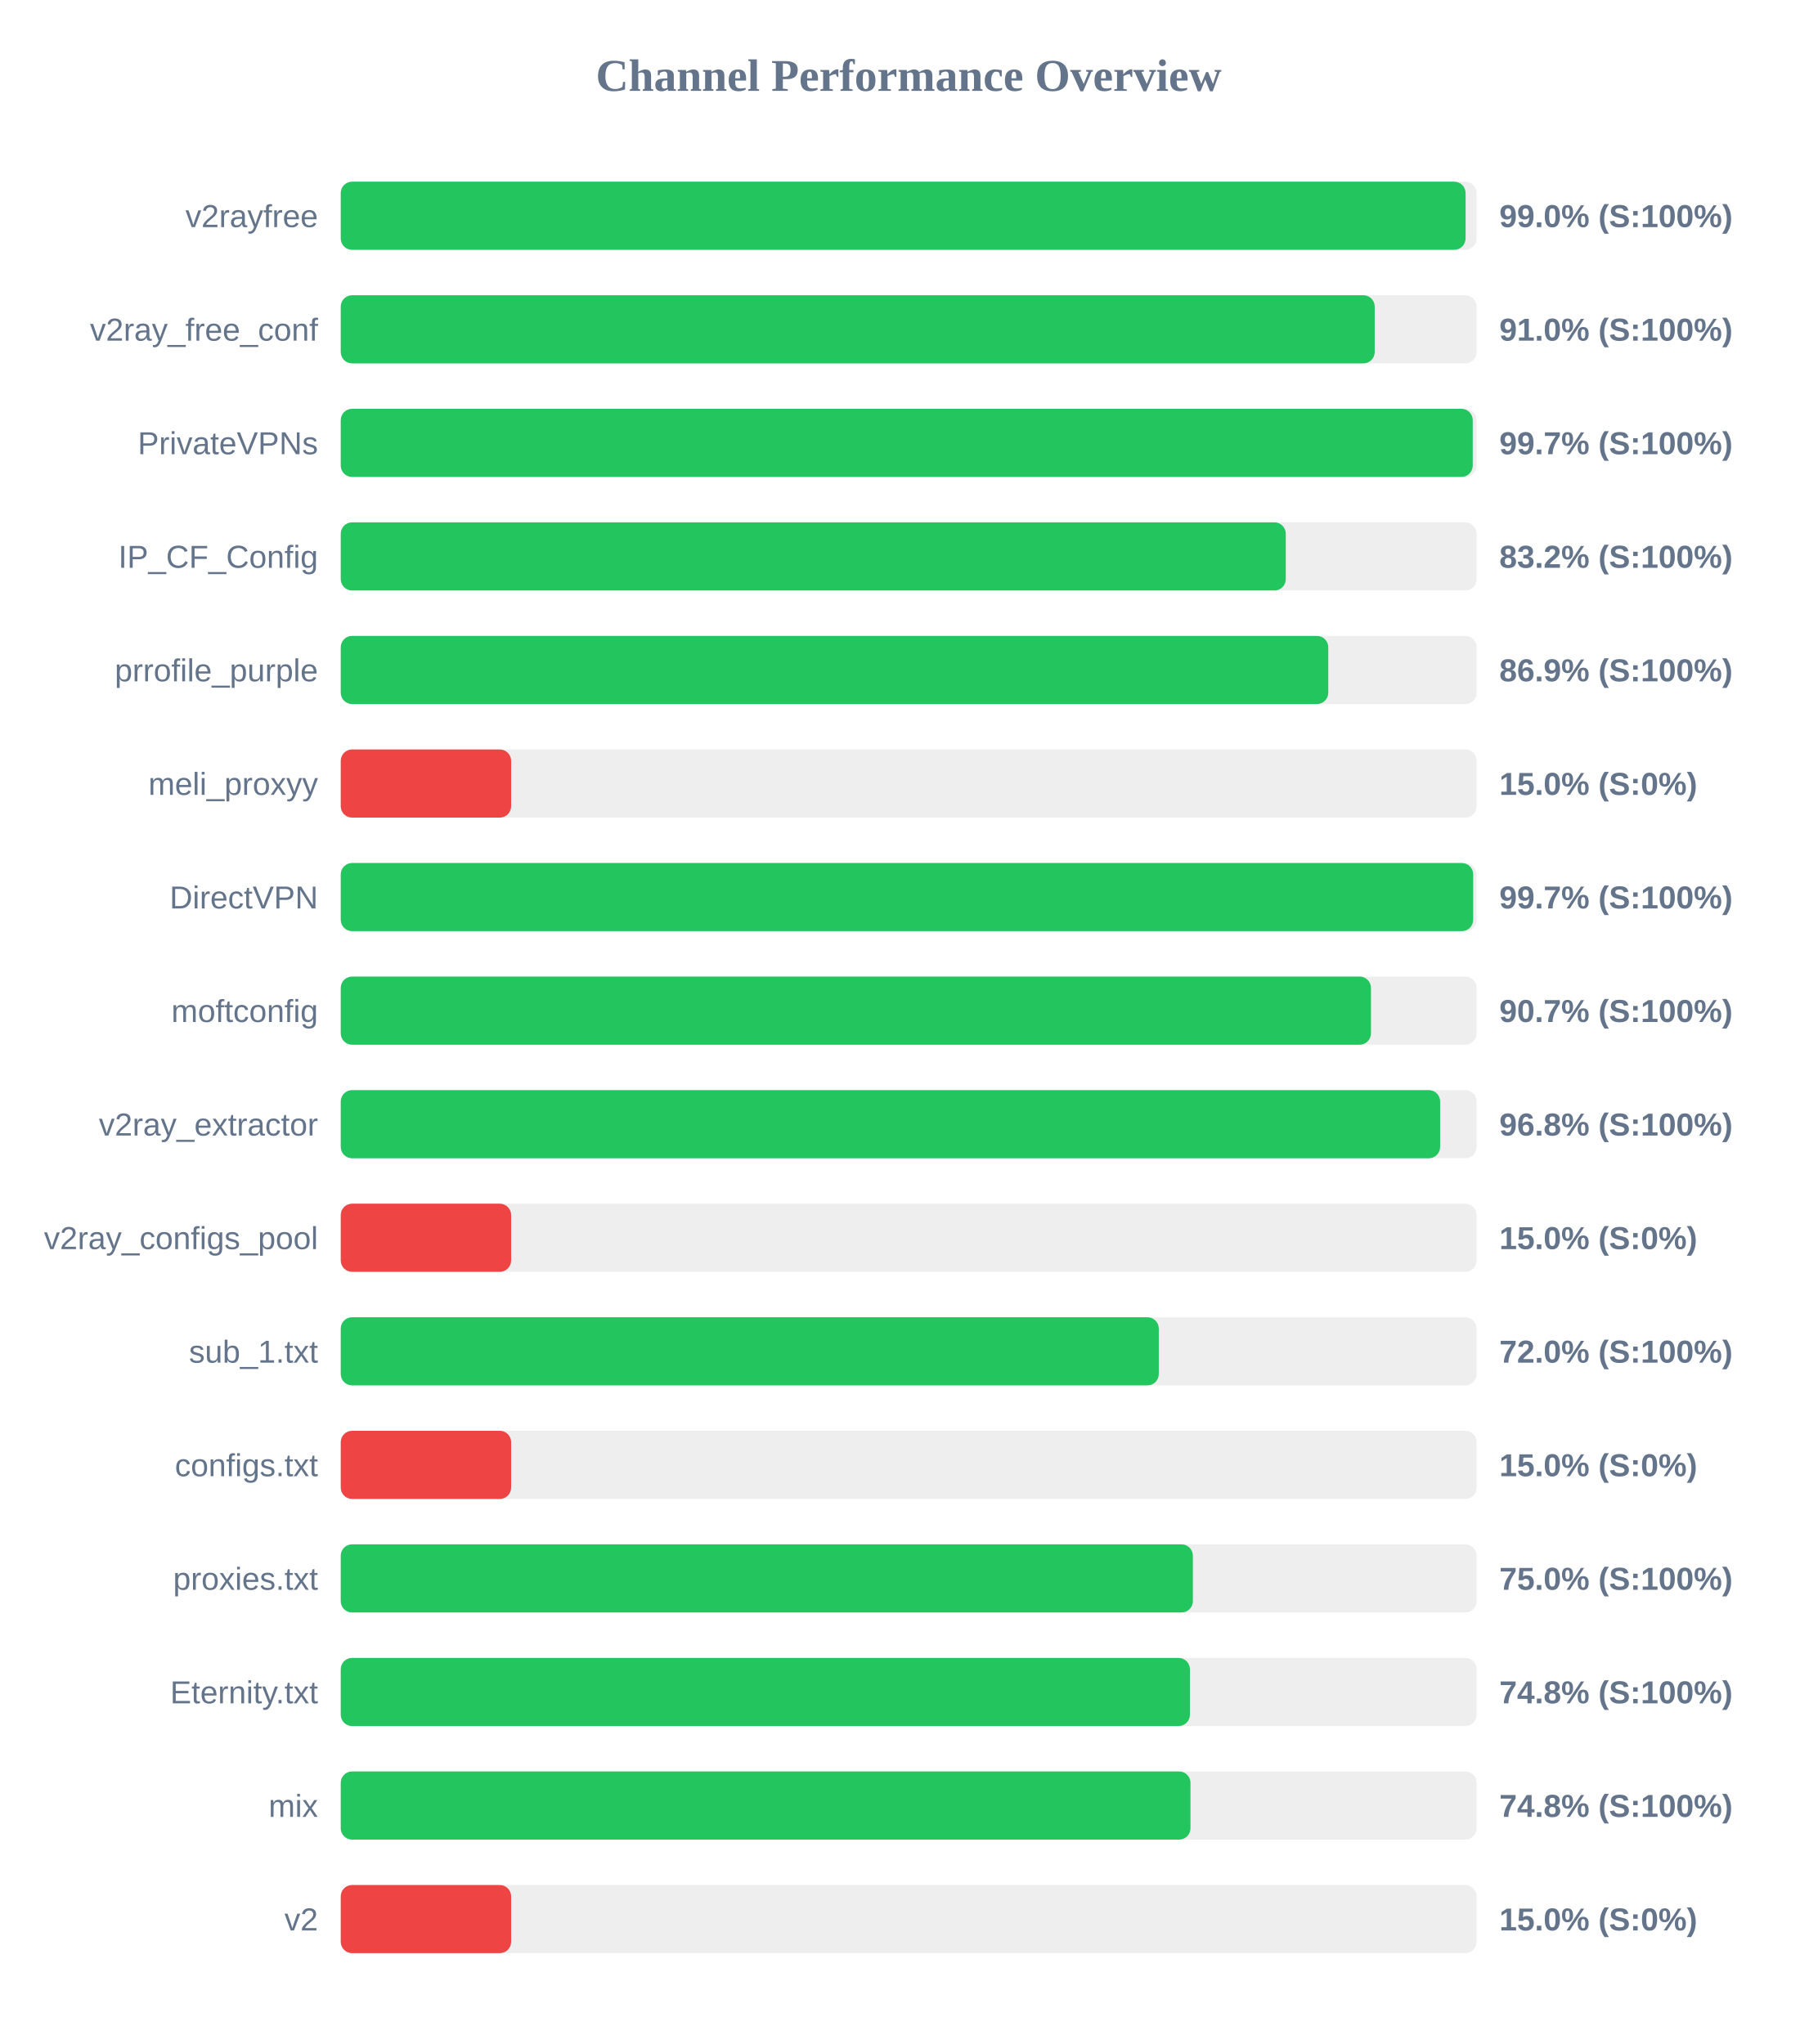
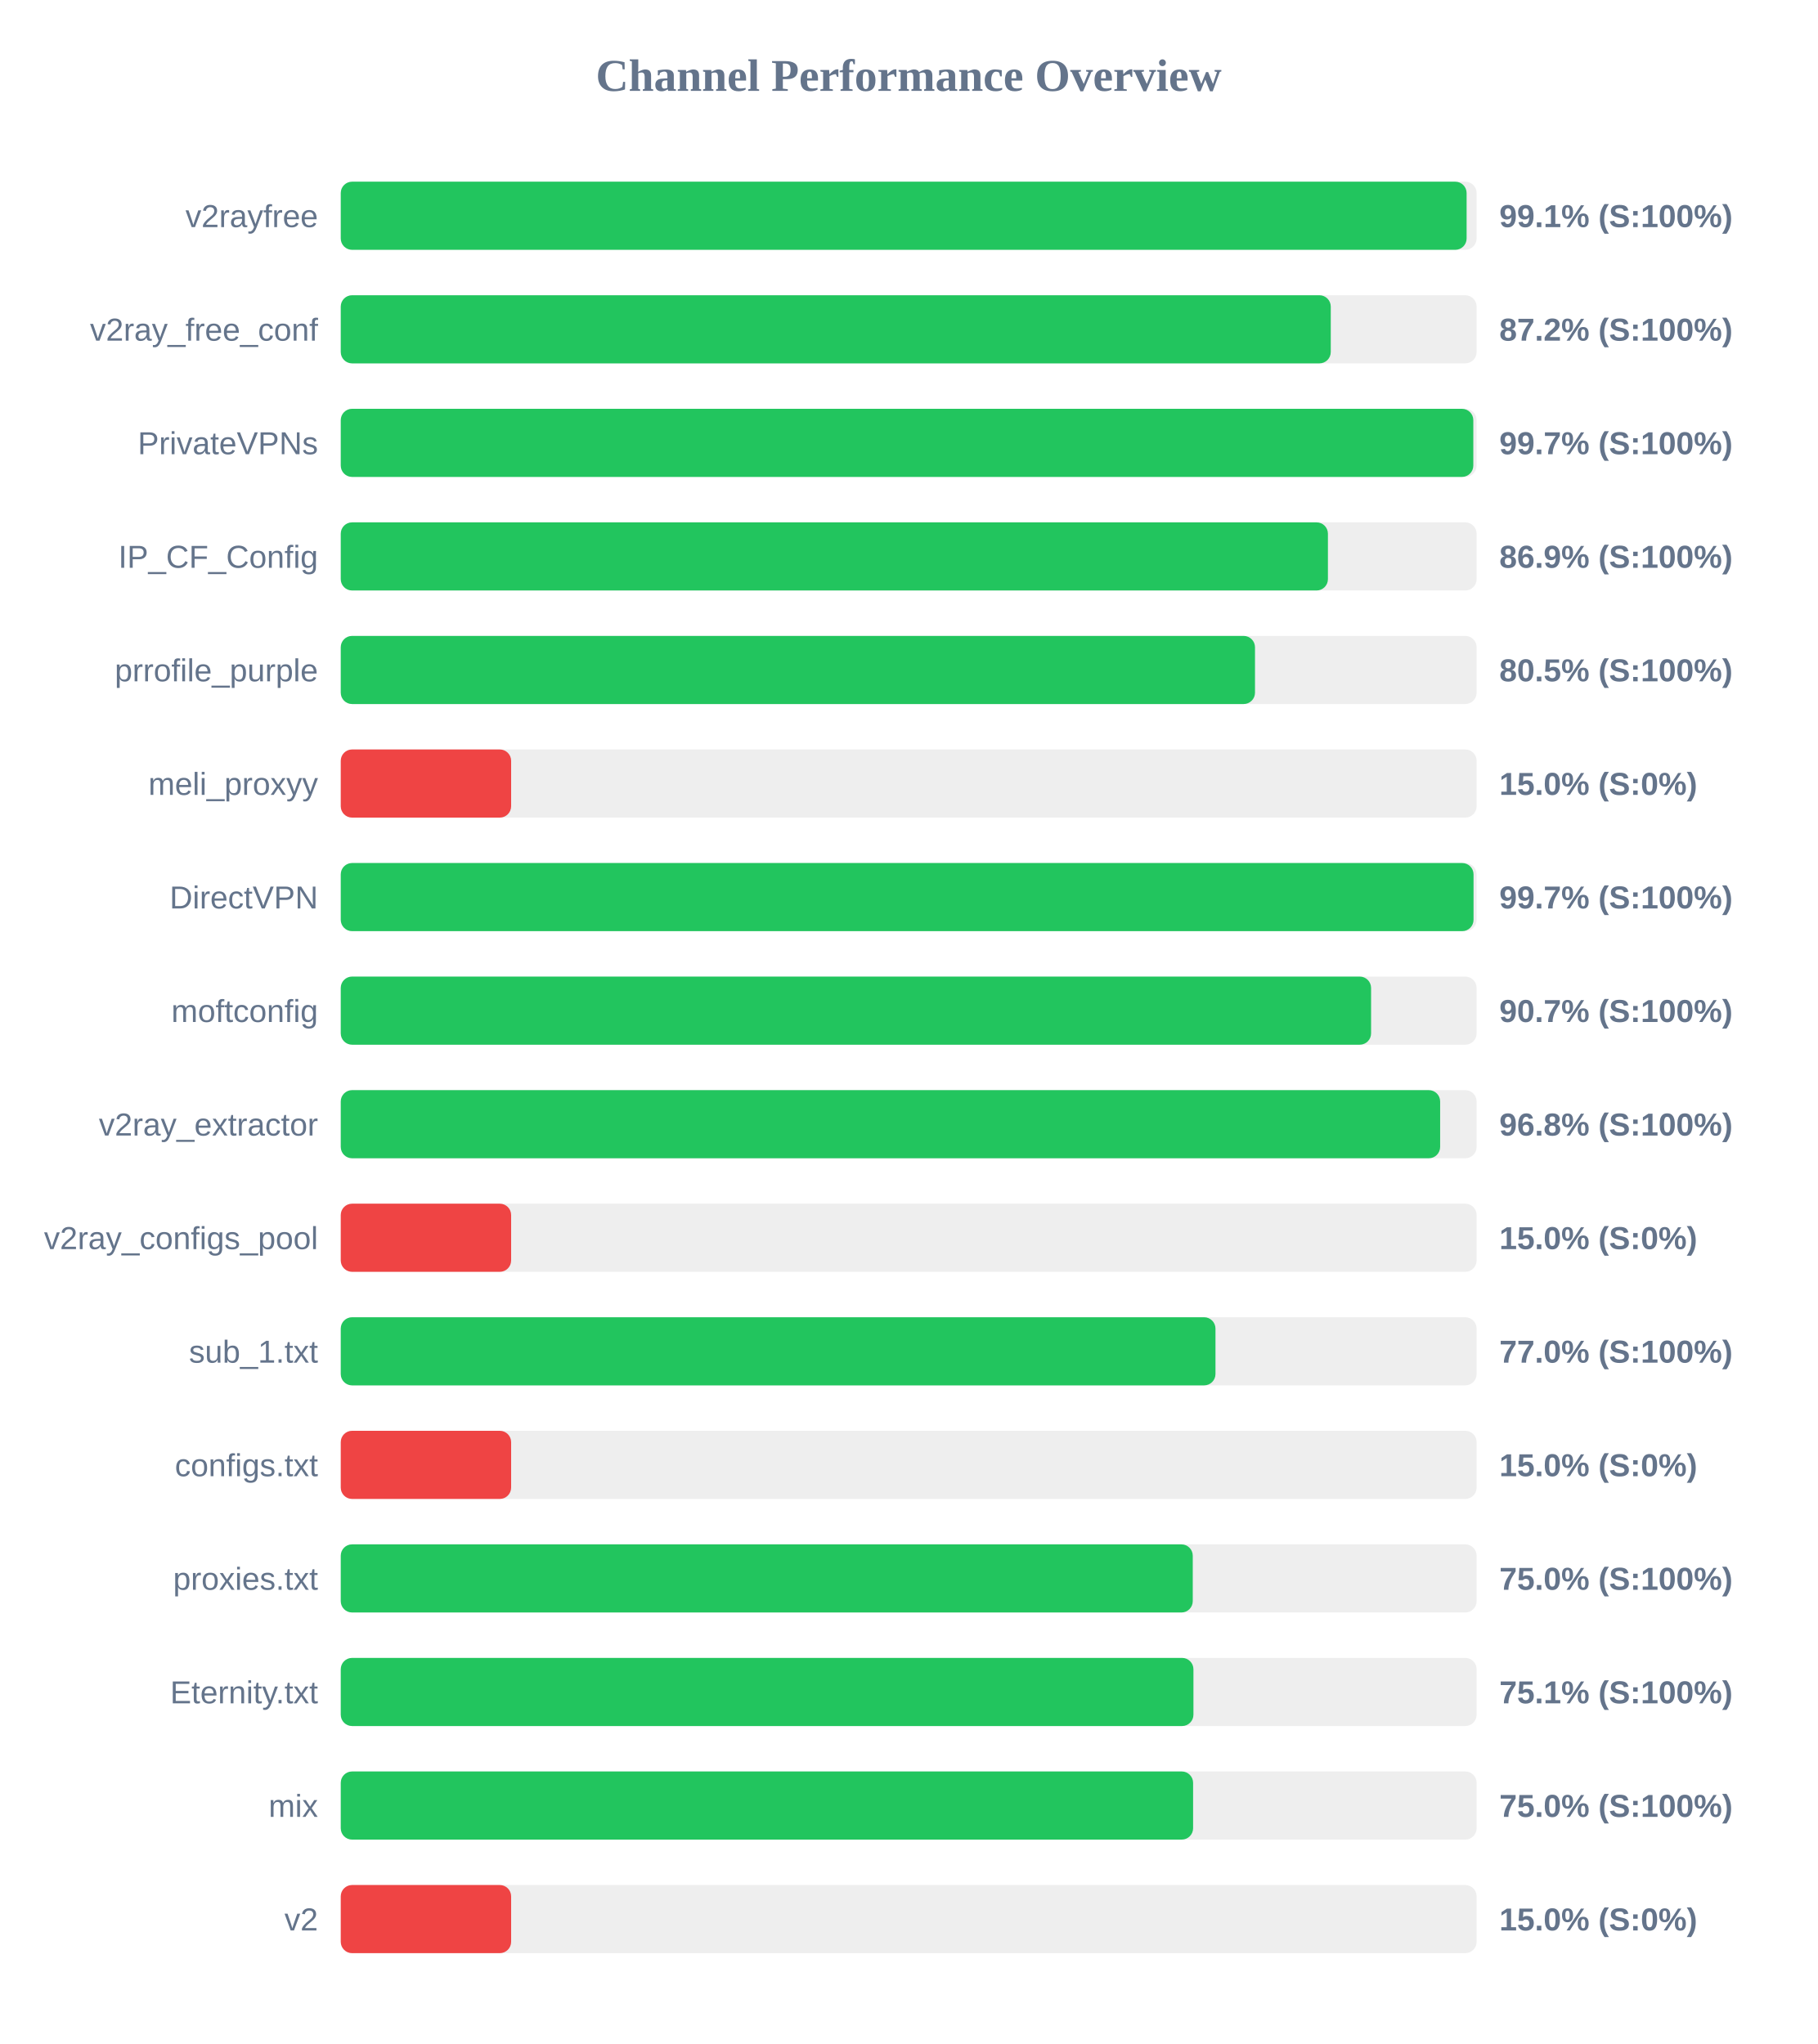
<svg xmlns="http://www.w3.org/2000/svg" width="800" height="900" version="1.1">
  <style>
        .row { font: 14px Arial; fill: #64748b; }
        .score { font: bold 14px Arial; fill: #64748b; }
    </style>
  <text x="400" y="40" text-anchor="middle" font-size="20px" font-weight="bold" fill="#64748b">Channel Performance Overview</text>
  <rect x="150" y="80" width="500" height="30" fill="#eee" rx="5" />
-   <rect x="150" y="80" width="495.15" height="30" fill="#22c55e" rx="5" />
+   <rect x="150" y="80" width="495.6" height="30" fill="#22c55e" rx="5" />
  <text x="140" y="100" text-anchor="end" class="row">v2rayfree</text>
-   <text x="660" y="100" text-anchor="start" class="score">99.0% (S:100%)</text>
+   <text x="660" y="100" text-anchor="start" class="score">99.1% (S:100%)</text>
  <rect x="150" y="130" width="500" height="30" fill="#eee" rx="5" />
-   <rect x="150" y="130" width="455.15" height="30" fill="#22c55e" rx="5" />
+   <rect x="150" y="130" width="435.8" height="30" fill="#22c55e" rx="5" />
  <text x="140" y="150" text-anchor="end" class="row">v2ray_free_conf</text>
-   <text x="660" y="150" text-anchor="start" class="score">91.0% (S:100%)</text>
+   <text x="660" y="150" text-anchor="start" class="score">87.2% (S:100%)</text>
  <rect x="150" y="180" width="500" height="30" fill="#eee" rx="5" />
-   <rect x="150" y="180" width="498.3" height="30" fill="#22c55e" rx="5" />
+   <rect x="150" y="180" width="498.55" height="30" fill="#22c55e" rx="5" />
  <text x="140" y="200" text-anchor="end" class="row">PrivateVPNs</text>
  <text x="660" y="200" text-anchor="start" class="score">99.7% (S:100%)</text>
  <rect x="150" y="230" width="500" height="30" fill="#eee" rx="5" />
-   <rect x="150" y="230" width="416.0" height="30" fill="#22c55e" rx="5" />
+   <rect x="150" y="230" width="434.55" height="30" fill="#22c55e" rx="5" />
  <text x="140" y="250" text-anchor="end" class="row">IP_CF_Config</text>
-   <text x="660" y="250" text-anchor="start" class="score">83.2% (S:100%)</text>
+   <text x="660" y="250" text-anchor="start" class="score">86.9% (S:100%)</text>
  <rect x="150" y="280" width="500" height="30" fill="#eee" rx="5" />
-   <rect x="150" y="280" width="434.7" height="30" fill="#22c55e" rx="5" />
+   <rect x="150" y="280" width="402.45" height="30" fill="#22c55e" rx="5" />
  <text x="140" y="300" text-anchor="end" class="row">prrofile_purple</text>
-   <text x="660" y="300" text-anchor="start" class="score">86.9% (S:100%)</text>
+   <text x="660" y="300" text-anchor="start" class="score">80.5% (S:100%)</text>
  <rect x="150" y="330" width="500" height="30" fill="#eee" rx="5" />
  <rect x="150" y="330" width="75.0" height="30" fill="#ef4444" rx="5" />
  <text x="140" y="350" text-anchor="end" class="row">meli_proxyy</text>
  <text x="660" y="350" text-anchor="start" class="score">15.0% (S:0%)</text>
  <rect x="150" y="380" width="500" height="30" fill="#eee" rx="5" />
-   <rect x="150" y="380" width="498.5" height="30" fill="#22c55e" rx="5" />
+   <rect x="150" y="380" width="498.65" height="30" fill="#22c55e" rx="5" />
  <text x="140" y="400" text-anchor="end" class="row">DirectVPN</text>
  <text x="660" y="400" text-anchor="start" class="score">99.7% (S:100%)</text>
  <rect x="150" y="430" width="500" height="30" fill="#eee" rx="5" />
-   <rect x="150" y="430" width="453.5" height="30" fill="#22c55e" rx="5" />
+   <rect x="150" y="430" width="453.55" height="30" fill="#22c55e" rx="5" />
  <text x="140" y="450" text-anchor="end" class="row">moftconfig</text>
  <text x="660" y="450" text-anchor="start" class="score">90.7% (S:100%)</text>
  <rect x="150" y="480" width="500" height="30" fill="#eee" rx="5" />
  <rect x="150" y="480" width="483.95" height="30" fill="#22c55e" rx="5" />
  <text x="140" y="500" text-anchor="end" class="row">v2ray_extractor</text>
  <text x="660" y="500" text-anchor="start" class="score">96.8% (S:100%)</text>
  <rect x="150" y="530" width="500" height="30" fill="#eee" rx="5" />
  <rect x="150" y="530" width="75.0" height="30" fill="#ef4444" rx="5" />
  <text x="140" y="550" text-anchor="end" class="row">v2ray_configs_pool</text>
  <text x="660" y="550" text-anchor="start" class="score">15.0% (S:0%)</text>
  <rect x="150" y="580" width="500" height="30" fill="#eee" rx="5" />
-   <rect x="150" y="580" width="360.1" height="30" fill="#22c55e" rx="5" />
+   <rect x="150" y="580" width="385.05" height="30" fill="#22c55e" rx="5" />
  <text x="140" y="600" text-anchor="end" class="row">sub_1.txt</text>
-   <text x="660" y="600" text-anchor="start" class="score">72.0% (S:100%)</text>
+   <text x="660" y="600" text-anchor="start" class="score">77.0% (S:100%)</text>
  <rect x="150" y="630" width="500" height="30" fill="#eee" rx="5" />
  <rect x="150" y="630" width="75.0" height="30" fill="#ef4444" rx="5" />
  <text x="140" y="650" text-anchor="end" class="row">configs.txt</text>
  <text x="660" y="650" text-anchor="start" class="score">15.0% (S:0%)</text>
  <rect x="150" y="680" width="500" height="30" fill="#eee" rx="5" />
-   <rect x="150" y="680" width="375.1" height="30" fill="#22c55e" rx="5" />
+   <rect x="150" y="680" width="375.05" height="30" fill="#22c55e" rx="5" />
  <text x="140" y="700" text-anchor="end" class="row">proxies.txt</text>
  <text x="660" y="700" text-anchor="start" class="score">75.0% (S:100%)</text>
  <rect x="150" y="730" width="500" height="30" fill="#eee" rx="5" />
-   <rect x="150" y="730" width="373.8" height="30" fill="#22c55e" rx="5" />
+   <rect x="150" y="730" width="375.35" height="30" fill="#22c55e" rx="5" />
  <text x="140" y="750" text-anchor="end" class="row">Eternity.txt</text>
-   <text x="660" y="750" text-anchor="start" class="score">74.8% (S:100%)</text>
+   <text x="660" y="750" text-anchor="start" class="score">75.1% (S:100%)</text>
  <rect x="150" y="780" width="500" height="30" fill="#eee" rx="5" />
-   <rect x="150" y="780" width="374.05" height="30" fill="#22c55e" rx="5" />
+   <rect x="150" y="780" width="375.2" height="30" fill="#22c55e" rx="5" />
  <text x="140" y="800" text-anchor="end" class="row">mix</text>
-   <text x="660" y="800" text-anchor="start" class="score">74.8% (S:100%)</text>
+   <text x="660" y="800" text-anchor="start" class="score">75.0% (S:100%)</text>
  <rect x="150" y="830" width="500" height="30" fill="#eee" rx="5" />
  <rect x="150" y="830" width="75.0" height="30" fill="#ef4444" rx="5" />
  <text x="140" y="850" text-anchor="end" class="row">v2</text>
  <text x="660" y="850" text-anchor="start" class="score">15.0% (S:0%)</text>
</svg>
